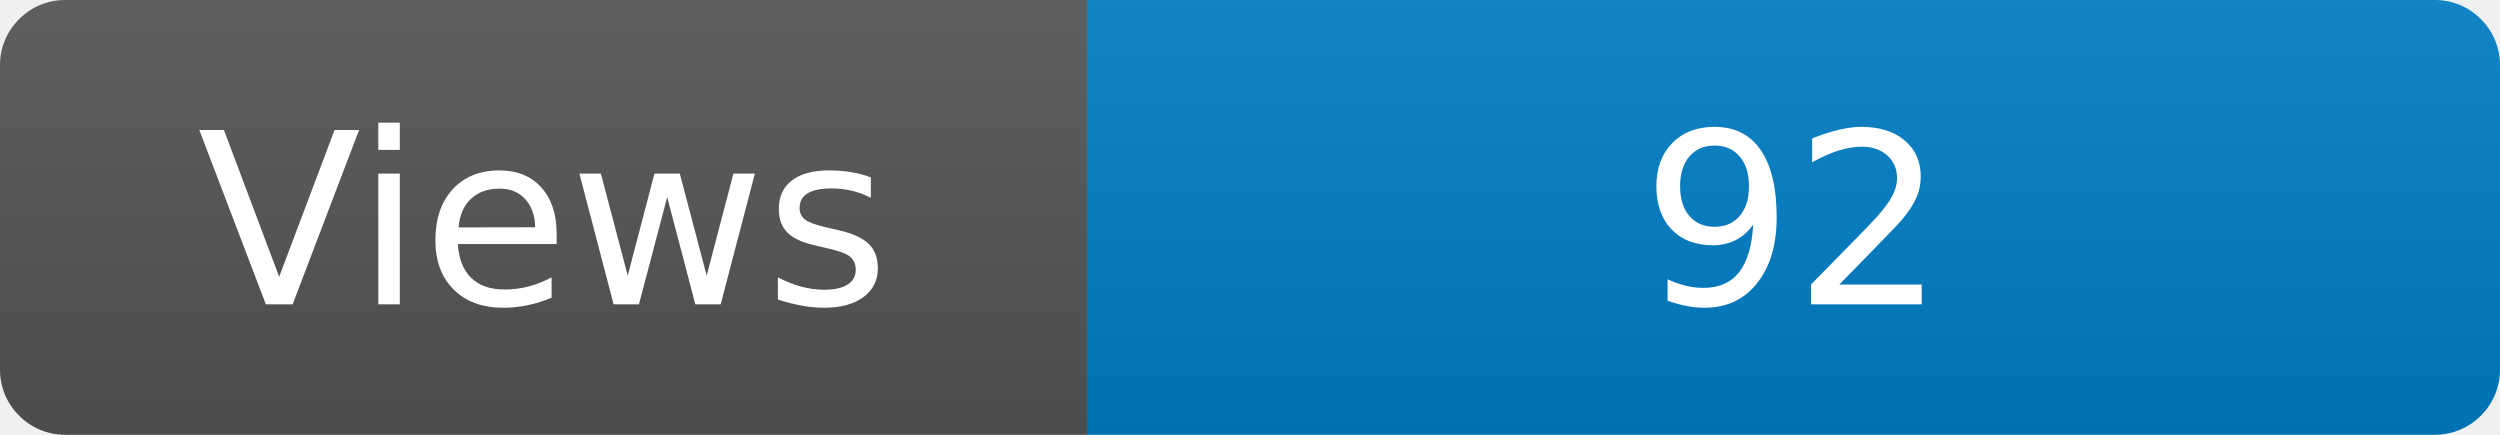
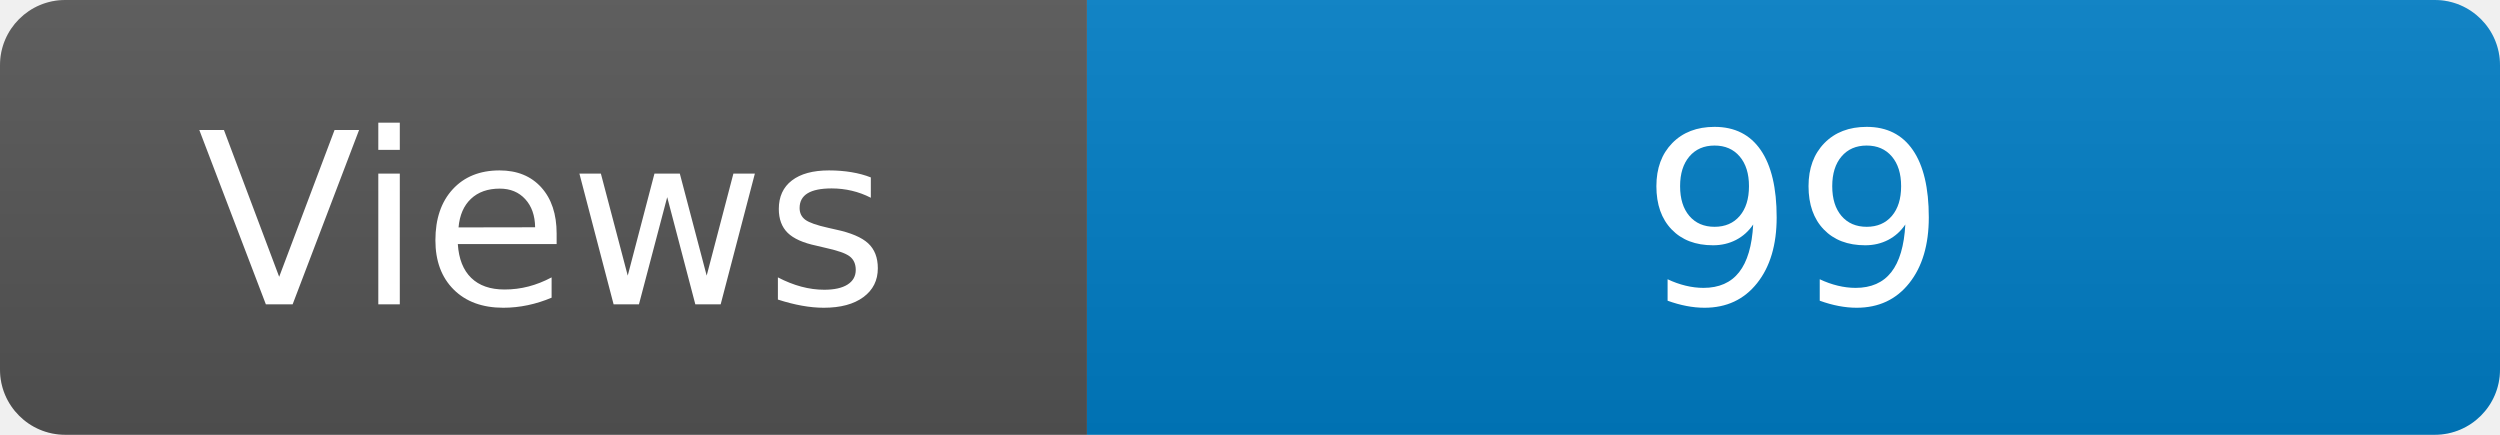
<svg xmlns="http://www.w3.org/2000/svg" width="115" height="20" role="img" aria-label="Maintained?: yes">
  <linearGradient id="s" x2="0" y2="100%">
    <stop offset="0" stop-color="#bbb" stop-opacity=".1" />
    <stop offset="1" stop-opacity=".1" />
  </linearGradient>
  <clipPath id="r">
    <rect width="115" height="20" rx="3" fill="#fff" />
  </clipPath>
  <g clip-path="url(#r)">
    <rect width="50" height="20" fill="#555" />
    <rect x="50" width="160" height="20" fill="#007ec6" />
    <rect width="115" height="20" fill="url(#s)" />
  </g>
  <g fill="#fff" text-anchor="middle" font-family="Verdana,Geneva,DejaVu Sans,sans-serif" font-size="110">
    <text x="250" y="140" transform="scale(.1)" fill="#fff">Views</text>
-     <text x="825" y="140" transform="scale(.1)" fill="#fff">92</text>
+     <text x="825" y="140" transform="scale(.1)" fill="#fff">99</text>
  </g>
</svg>
